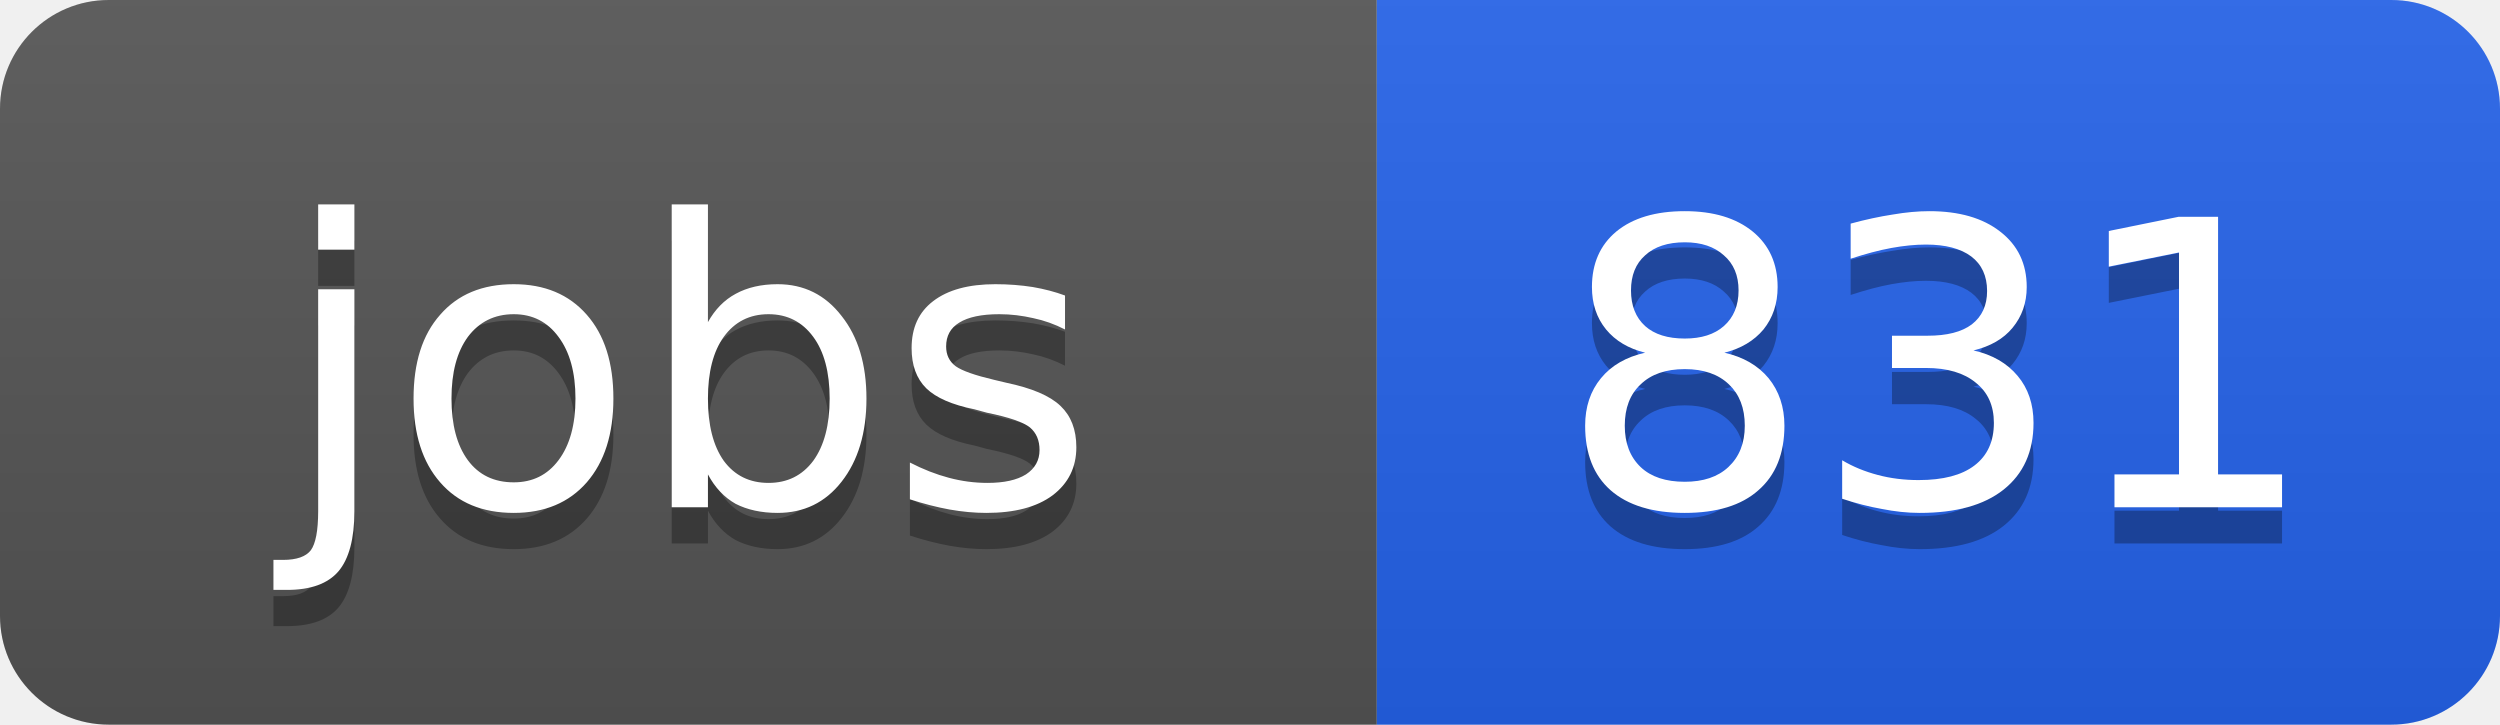
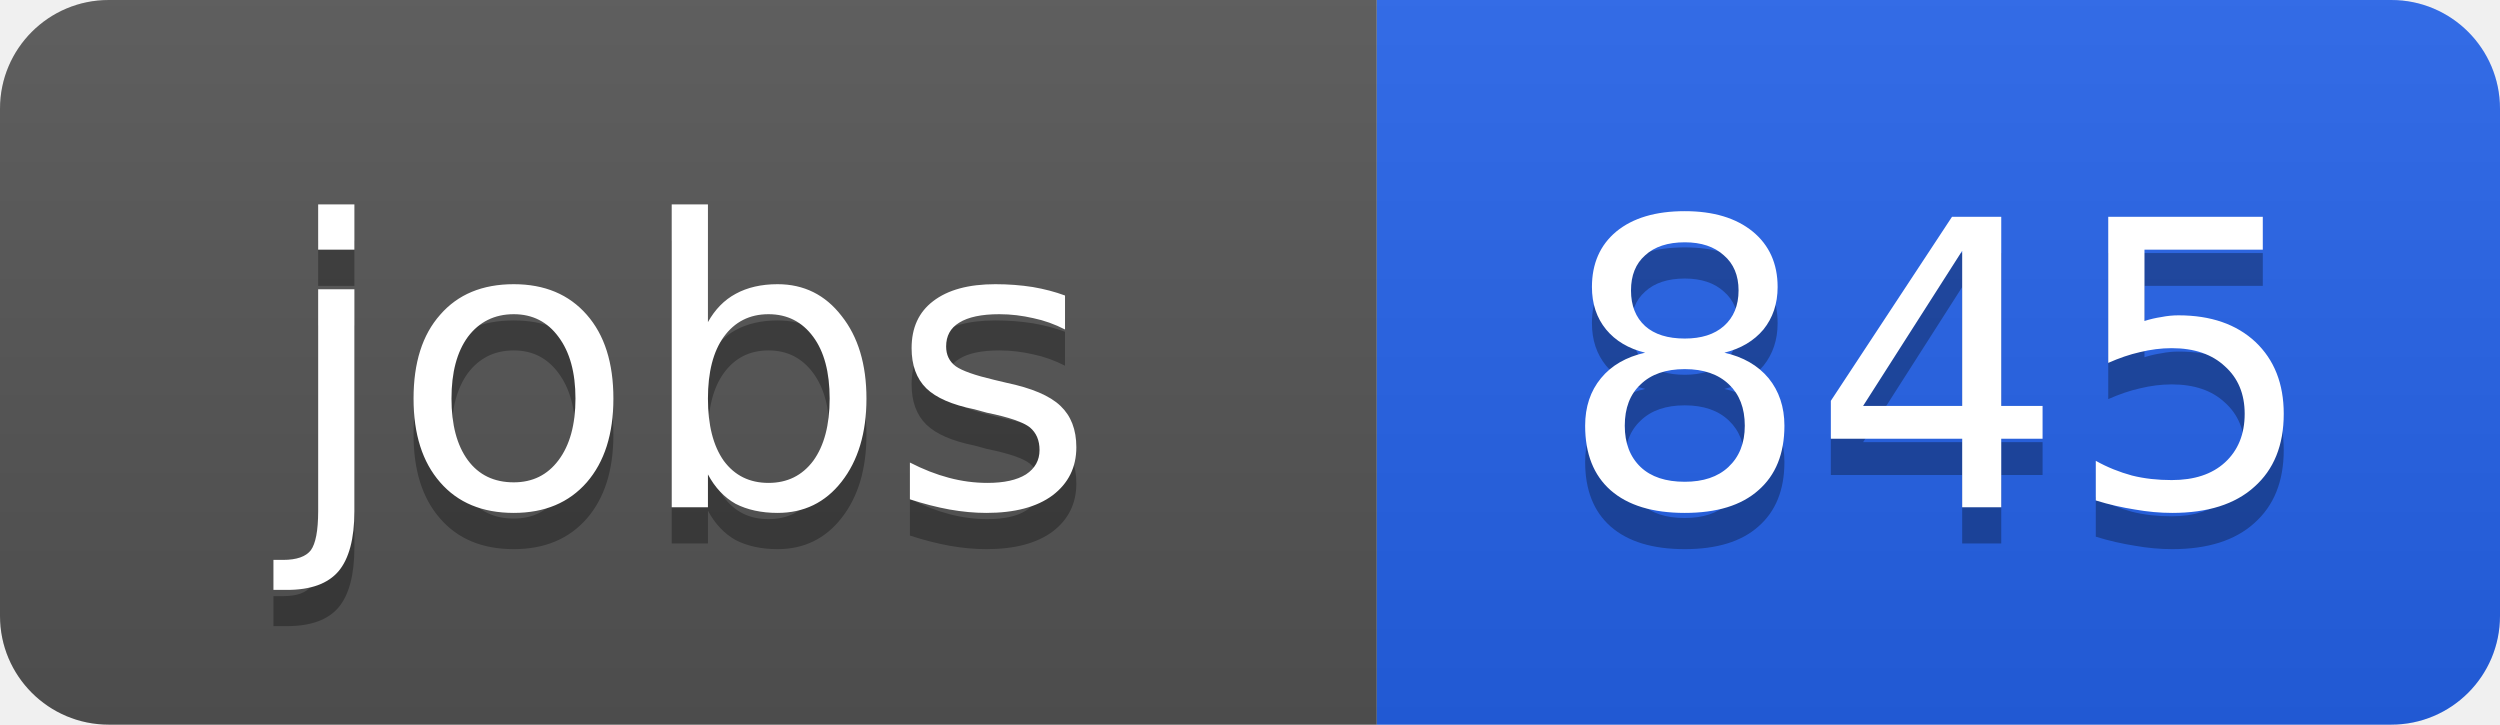
<svg xmlns="http://www.w3.org/2000/svg" width="69" height="20">
  <linearGradient id="b" x2="0" y2="100%">
    <stop offset="0" stop-color="#bbb" stop-opacity=".1" />
    <stop offset="1" stop-opacity=".1" />
  </linearGradient>
  <clipPath id="a">
    <rect width="69" height="20" rx="3" fill="#fff" />
  </clipPath>
  <g clip-path="url(#a)">
    <path fill="#555" d="M0 0h38v20H0z" />
    <path fill="#2563eb" d="M38 0h31v20H38z" />
    <path fill="url(#b)" d="M0 0h69v20H0z" />
  </g>
  <g fill="#fff" text-anchor="middle" font-family="DejaVu Sans,Verdana,Geneva,sans-serif" font-size="11">
    <text x="19" y="15" fill="#010101" fill-opacity=".3">jobs</text>
    <text x="19" y="14">jobs</text>
-     <text x="53.5" y="15" fill="#010101" fill-opacity=".3">831</text>
-     <text x="53.5" y="14">831</text>
+     <text x="53.5" y="15" fill="#010101" fill-opacity=".3">845</text>
+     <text x="53.5" y="14">845</text>
  </g>
</svg>
